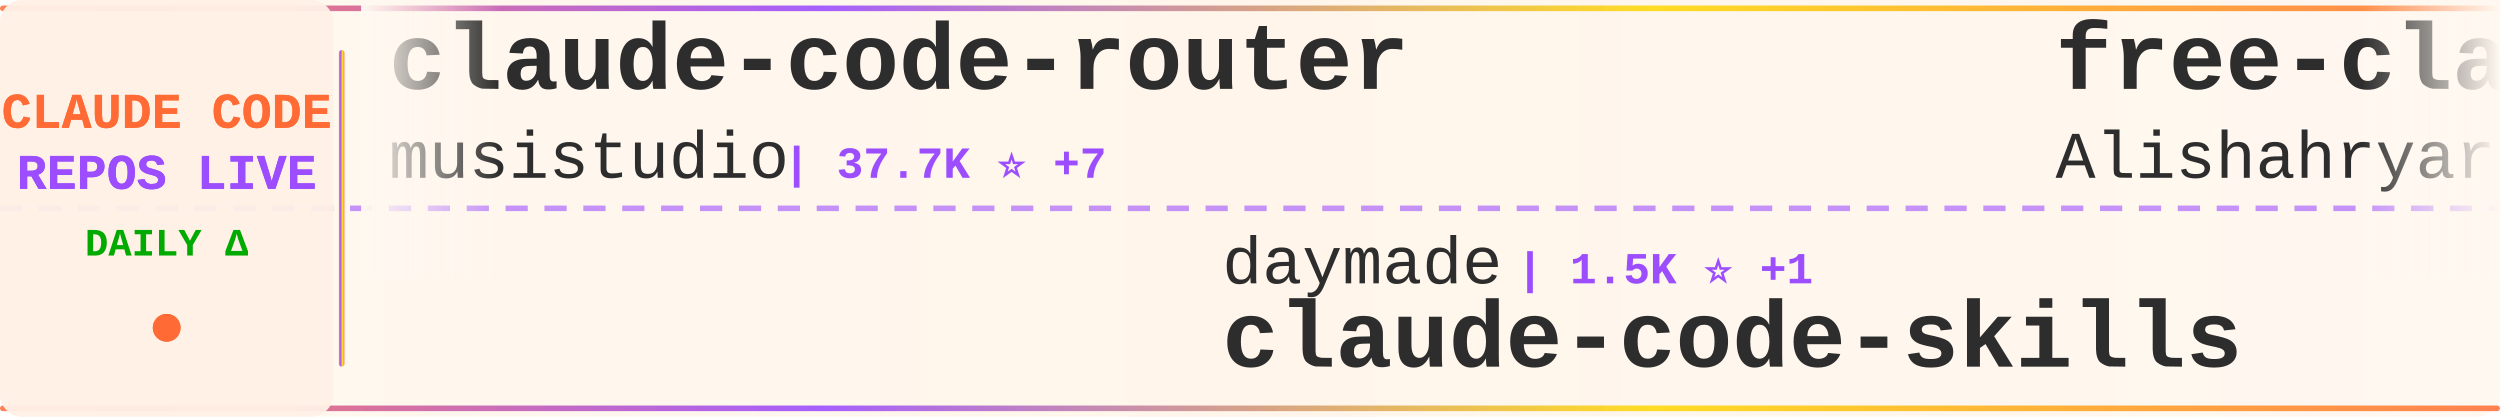
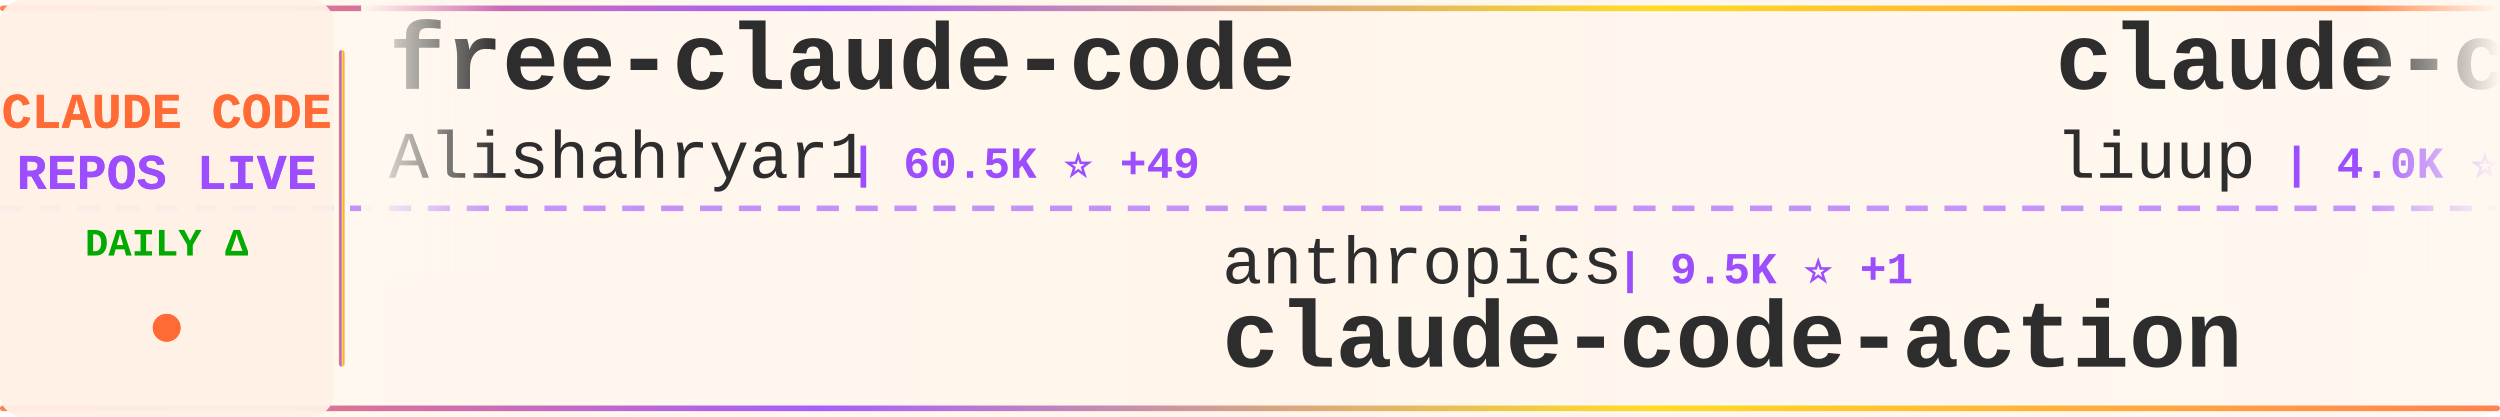
<svg xmlns="http://www.w3.org/2000/svg" width="900" height="150">
  <defs>
    <linearGradient id="tickerBg" x1="0%" y1="0%" x2="100%" y2="0%">
      <stop offset="0%" style="stop-color:#fff8f0;stop-opacity:0.98" />
      <stop offset="50%" style="stop-color:#fff5eb;stop-opacity:1" />
      <stop offset="100%" style="stop-color:#fff8f0;stop-opacity:0.98" />
    </linearGradient>
    <linearGradient id="borderGrad" x1="0%" y1="0%" x2="100%" y2="0%">
      <stop offset="0%" style="stop-color:#FF6B35;stop-opacity:0.85">
        <animate attributeName="stop-opacity" values="0.85;1;0.85" dur="2s" repeatCount="indefinite" />
      </stop>
      <stop offset="33%" style="stop-color:#9C4EFF;stop-opacity:0.9">
        <animate attributeName="stop-opacity" values="0.9;1;0.9" dur="2.2s" repeatCount="indefinite" />
      </stop>
      <stop offset="66%" style="stop-color:#FFD700;stop-opacity:0.85">
        <animate attributeName="stop-opacity" values="0.85;1;0.85" dur="1.8s" repeatCount="indefinite" />
      </stop>
      <stop offset="100%" style="stop-color:#FF6B35;stop-opacity:0.85">
        <animate attributeName="stop-opacity" values="0.85;1;0.85" dur="2s" repeatCount="indefinite" />
      </stop>
    </linearGradient>
    <filter id="textGlow">
      <feGaussianBlur stdDeviation="0.15" result="coloredBlur" />
      <feMerge>
        <feMergeNode in="coloredBlur" />
        <feMergeNode in="SourceGraphic" />
      </feMerge>
    </filter>
    <filter id="metricGlow">
      <feGaussianBlur stdDeviation="0.2" result="coloredBlur" />
      <feMerge>
        <feMergeNode in="coloredBlur" />
        <feMergeNode in="SourceGraphic" />
      </feMerge>
    </filter>
    <linearGradient id="leftFade" x1="0%" y1="0%" x2="100%" y2="0%">
      <stop offset="0%" style="stop-color:#fff8f0;stop-opacity:1" />
      <stop offset="100%" style="stop-color:#fff8f0;stop-opacity:0" />
    </linearGradient>
    <linearGradient id="rightFade" x1="0%" y1="0%" x2="100%" y2="0%">
      <stop offset="0%" style="stop-color:#fff8f0;stop-opacity:0" />
      <stop offset="100%" style="stop-color:#fff8f0;stop-opacity:1" />
    </linearGradient>
  </defs>
  <rect width="900" height="150" fill="url(#tickerBg)" rx="8" />
  <rect x="0" y="2" width="900" height="2" fill="url(#borderGrad)" rx="1" />
  <rect x="0" y="146" width="900" height="2" fill="url(#borderGrad)" rx="1" />
  <line x1="0" y1="75" x2="900" y2="75" stroke="#9C4EFF" stroke-width="2" stroke-dasharray="8 6" opacity="0.6" />
  <rect x="0" y="0" width="120" height="150" fill="#fff0e6" opacity="0.95" rx="8" />
  <text x="60" y="46" font-family="'Courier New', monospace" font-size="18" font-weight="bold" fill="#FF6B35" text-anchor="middle" filter="url(#textGlow)">
    CLAUDE CODE
  </text>
  <text x="60" y="68" font-family="'Courier New', monospace" font-size="18" font-weight="bold" fill="#9C4EFF" text-anchor="middle" filter="url(#textGlow)">
    REPOS LIVE
  </text>
  <text x="60" y="92" font-family="'Courier New', monospace" font-size="14" font-weight="bold" fill="#00aa00" text-anchor="middle">
    DAILY Δ
  </text>
  <circle cx="60" cy="118" r="5" fill="#FF6B35" filter="url(#metricGlow)">
    <animate attributeName="r" values="4;6;4" dur="1.5s" repeatCount="indefinite" />
    <animate attributeName="opacity" values="0.6;1;0.6" dur="1.5s" repeatCount="indefinite" />
  </circle>
  <rect x="122" y="18" width="2" height="114" fill="url(#borderGrad)" rx="1" />
  <clipPath id="tickerClip">
    <rect x="130" y="0" width="770" height="150" />
  </clipPath>
  <g clip-path="url(#tickerClip)">
    <g id="tickerItems">
      <animateTransform attributeName="transform" attributeType="XML" type="translate" from="0 0" to="-3000 0" dur="54s" repeatCount="indefinite" />
      <g transform="translate(0, 0)">
+         <text x="140" y="32" font-family="'Courier New', monospace" font-size="34" font-weight="bold" fill="#2d2d2d">free-claude-code</text>
+         <text x="140" y="64" font-family="'Courier New', monospace" font-size="24" font-weight="normal" fill="#2d2d2d" opacity="1.0">Alishahryar1</text>
+         <text x="306" y="64" font-family="'Courier New', monospace" font-size="16" font-weight="bold" fill="#9C4EFF"> | 60.5K ⭐ +49</text>
+       </g>
+       <g transform="translate(300, 0)">
+         <text x="140" y="102" font-family="'Courier New', monospace" font-size="24" font-weight="normal" fill="#2d2d2d" opacity="1.0">anthropics</text>
+         <text x="282" y="102" font-family="'Courier New', monospace" font-size="16" font-weight="bold" fill="#9C4EFF"> | 9.5K ⭐ +1</text>
+         <text x="140" y="132" font-family="'Courier New', monospace" font-size="34" font-weight="bold" fill="#2d2d2d">claude-code-action</text>
+       </g>
+       <g transform="translate(600, 0)">
+         <text x="140" y="32" font-family="'Courier New', monospace" font-size="34" font-weight="bold" fill="#2d2d2d">claude-code-analysis</text>
+         <text x="140" y="64" font-family="'Courier New', monospace" font-size="24" font-weight="normal" fill="#2d2d2d" opacity="1.0">liuup</text>
+         <text x="222" y="64" font-family="'Courier New', monospace" font-size="16" font-weight="bold" fill="#9C4EFF"> | 4.0K ⭐</text>
+       </g>
+       <g transform="translate(900, 0)">
+         <text x="140" y="102" font-family="'Courier New', monospace" font-size="24" font-weight="normal" fill="#2d2d2d" opacity="1.0">ccplugins</text>
+         <text x="270" y="102" font-family="'Courier New', monospace" font-size="16" font-weight="bold" fill="#9C4EFF"> | 972 ⭐</text>
+         <text x="140" y="132" font-family="'Courier New', monospace" font-size="34" font-weight="bold" fill="#2d2d2d">awesome-claude-code-plug...</text>
+       </g>
+       <g transform="translate(1200, 0)">
+         <text x="140" y="32" font-family="'Courier New', monospace" font-size="34" font-weight="bold" fill="#2d2d2d">Claude-code</text>
+         <text x="140" y="64" font-family="'Courier New', monospace" font-size="24" font-weight="normal" fill="#2d2d2d" opacity="1.0">zstmfhy</text>
+         <text x="246" y="64" font-family="'Courier New', monospace" font-size="16" font-weight="bold" fill="#9C4EFF"> | 188 ⭐</text>
+       </g>
+       <g transform="translate(1500, 0)">
+         <text x="140" y="102" font-family="'Courier New', monospace" font-size="24" font-weight="normal" fill="#2d2d2d" opacity="1.0">lorryjovens-hub</text>
+         <text x="342" y="102" font-family="'Courier New', monospace" font-size="16" font-weight="bold" fill="#9C4EFF"> | 1.7K ⭐</text>
+         <text x="140" y="132" font-family="'Courier New', monospace" font-size="34" font-weight="bold" fill="#2d2d2d">claude-code-rust</text>
+       </g>
+       <g transform="translate(1800, 0)">
        <text x="140" y="32" font-family="'Courier New', monospace" font-size="34" font-weight="bold" fill="#2d2d2d">claude-code-router</text>
        <text x="140" y="64" font-family="'Courier New', monospace" font-size="24" font-weight="normal" fill="#2d2d2d" opacity="1.0">musistudio</text>
-         <text x="282" y="64" font-family="'Courier New', monospace" font-size="16" font-weight="bold" fill="#9C4EFF"> | 37.7K ⭐ +7</text>
+         <text x="282" y="64" font-family="'Courier New', monospace" font-size="16" font-weight="bold" fill="#9C4EFF"> | 37.7K ⭐ +6</text>
      </g>
-       <g transform="translate(300, 0)">
-         <text x="140" y="102" font-family="'Courier New', monospace" font-size="24" font-weight="normal" fill="#2d2d2d" opacity="1.0">daymade</text>
-         <text x="246" y="102" font-family="'Courier New', monospace" font-size="16" font-weight="bold" fill="#9C4EFF"> | 1.5K ⭐ +1</text>
-         <text x="140" y="132" font-family="'Courier New', monospace" font-size="34" font-weight="bold" fill="#2d2d2d">claude-code-skills</text>
+       <g transform="translate(2100, 0)">
+         <text x="140" y="102" font-family="'Courier New', monospace" font-size="24" font-weight="normal" fill="#2d2d2d" opacity="1.0">AICoderTudou</text>
+         <text x="306" y="102" font-family="'Courier New', monospace" font-size="16" font-weight="bold" fill="#9C4EFF"> | 493 ⭐</text>
+         <text x="140" y="132" font-family="'Courier New', monospace" font-size="34" font-weight="bold" fill="#2d2d2d">claude-code-tudou</text>
      </g>
-       <g transform="translate(600, 0)">
+       <g transform="translate(2400, 0)">
+         <text x="140" y="32" font-family="'Courier New', monospace" font-size="34" font-weight="bold" fill="#2d2d2d">claude-code-reverse</text>
+         <text x="140" y="64" font-family="'Courier New', monospace" font-size="24" font-weight="normal" fill="#2d2d2d" opacity="1.0">Yuyz0112</text>
+         <text x="258" y="64" font-family="'Courier New', monospace" font-size="16" font-weight="bold" fill="#9C4EFF"> | 2.4K ⭐</text>
+       </g>
+       <g transform="translate(2700, 0)">
+         <text x="140" y="102" font-family="'Courier New', monospace" font-size="24" font-weight="normal" fill="#2d2d2d" opacity="1.0">hangsman</text>
+         <text x="258" y="102" font-family="'Courier New', monospace" font-size="16" font-weight="bold" fill="#9C4EFF"> | 797 ⭐</text>
+         <text x="140" y="132" font-family="'Courier New', monospace" font-size="34" font-weight="bold" fill="#2d2d2d">claude-code-source</text>
+       </g>
+       <g transform="translate(3000, 0)">
        <text x="140" y="32" font-family="'Courier New', monospace" font-size="34" font-weight="bold" fill="#2d2d2d">free-claude-code</text>
        <text x="140" y="64" font-family="'Courier New', monospace" font-size="24" font-weight="normal" fill="#2d2d2d" opacity="1.0">Alishahryar1</text>
-         <text x="306" y="64" font-family="'Courier New', monospace" font-size="16" font-weight="bold" fill="#9C4EFF"> | 60.5K ⭐ +81</text>
-       </g>
-       <g transform="translate(900, 0)">
-         <text x="140" y="102" font-family="'Courier New', monospace" font-size="24" font-weight="normal" fill="#2d2d2d" opacity="1.0">Yuyz0112</text>
-         <text x="258" y="102" font-family="'Courier New', monospace" font-size="16" font-weight="bold" fill="#9C4EFF"> | 2.4K ⭐</text>
-         <text x="140" y="132" font-family="'Courier New', monospace" font-size="34" font-weight="bold" fill="#2d2d2d">claude-code-reverse</text>
-       </g>
-       <g transform="translate(1200, 0)">
-         <text x="140" y="32" font-family="'Courier New', monospace" font-size="34" font-weight="bold" fill="#2d2d2d">Claude-Code-Game-Studios</text>
-         <text x="140" y="64" font-family="'Courier New', monospace" font-size="24" font-weight="normal" fill="#2d2d2d" opacity="1.0">Donchitos</text>
-         <text x="270" y="64" font-family="'Courier New', monospace" font-size="16" font-weight="bold" fill="#9C4EFF"> | 26.5K ⭐ +51</text>
-       </g>
-       <g transform="translate(1500, 0)">
-         <text x="140" y="102" font-family="'Courier New', monospace" font-size="24" font-weight="normal" fill="#2d2d2d" opacity="1.0">feiskyer</text>
-         <text x="258" y="102" font-family="'Courier New', monospace" font-size="16" font-weight="bold" fill="#9C4EFF"> | 1.7K ⭐</text>
-         <text x="140" y="132" font-family="'Courier New', monospace" font-size="34" font-weight="bold" fill="#2d2d2d">claude-code-settings</text>
-       </g>
-       <g transform="translate(1800, 0)">
-         <text x="140" y="32" font-family="'Courier New', monospace" font-size="34" font-weight="bold" fill="#2d2d2d">claude_codex_bridge</text>
-         <text x="140" y="64" font-family="'Courier New', monospace" font-size="24" font-weight="normal" fill="#2d2d2d" opacity="1.0">SeemSeam</text>
-         <text x="258" y="64" font-family="'Courier New', monospace" font-size="16" font-weight="bold" fill="#9C4EFF"> | 3.6K ⭐</text>
-       </g>
-       <g transform="translate(2100, 0)">
-         <text x="140" y="102" font-family="'Courier New', monospace" font-size="24" font-weight="normal" fill="#2d2d2d" opacity="1.0">WorldFlowAI</text>
-         <text x="294" y="102" font-family="'Courier New', monospace" font-size="16" font-weight="bold" fill="#9C4EFF"> | 4.7K ⭐ +15</text>
-         <text x="140" y="132" font-family="'Courier New', monospace" font-size="34" font-weight="bold" fill="#2d2d2d">everything-claude-code</text>
-       </g>
-       <g transform="translate(2400, 0)">
-         <text x="140" y="32" font-family="'Courier New', monospace" font-size="34" font-weight="bold" fill="#2d2d2d">oh-my-claudecode</text>
-         <text x="140" y="64" font-family="'Courier New', monospace" font-size="24" font-weight="normal" fill="#2d2d2d" opacity="1.0">Yeachan-Heo</text>
-         <text x="294" y="64" font-family="'Courier New', monospace" font-size="16" font-weight="bold" fill="#9C4EFF"> | 39.9K ⭐ +10</text>
-       </g>
-       <g transform="translate(2700, 0)">
-         <text x="140" y="102" font-family="'Courier New', monospace" font-size="24" font-weight="normal" fill="#2d2d2d" opacity="1.0">huangjia2019</text>
-         <text x="306" y="102" font-family="'Courier New', monospace" font-size="16" font-weight="bold" fill="#9C4EFF"> | 1.1K ⭐</text>
-         <text x="140" y="132" font-family="'Courier New', monospace" font-size="34" font-weight="bold" fill="#2d2d2d">claude-code-engineering</text>
-       </g>
-       <g transform="translate(3000, 0)">
-         <text x="140" y="32" font-family="'Courier New', monospace" font-size="34" font-weight="bold" fill="#2d2d2d">claude-code-router</text>
-         <text x="140" y="64" font-family="'Courier New', monospace" font-size="24" font-weight="normal" fill="#2d2d2d" opacity="1.0">musistudio</text>
-         <text x="282" y="64" font-family="'Courier New', monospace" font-size="16" font-weight="bold" fill="#9C4EFF"> | 37.7K ⭐ +7</text>
+         <text x="306" y="64" font-family="'Courier New', monospace" font-size="16" font-weight="bold" fill="#9C4EFF"> | 60.5K ⭐ +49</text>
      </g>
      <g transform="translate(3300, 0)">
-         <text x="140" y="102" font-family="'Courier New', monospace" font-size="24" font-weight="normal" fill="#2d2d2d" opacity="1.0">daymade</text>
-         <text x="246" y="102" font-family="'Courier New', monospace" font-size="16" font-weight="bold" fill="#9C4EFF"> | 1.5K ⭐ +1</text>
-         <text x="140" y="132" font-family="'Courier New', monospace" font-size="34" font-weight="bold" fill="#2d2d2d">claude-code-skills</text>
+         <text x="140" y="102" font-family="'Courier New', monospace" font-size="24" font-weight="normal" fill="#2d2d2d" opacity="1.0">anthropics</text>
+         <text x="282" y="102" font-family="'Courier New', monospace" font-size="16" font-weight="bold" fill="#9C4EFF"> | 9.5K ⭐ +1</text>
+         <text x="140" y="132" font-family="'Courier New', monospace" font-size="34" font-weight="bold" fill="#2d2d2d">claude-code-action</text>
      </g>
      <g transform="translate(3600, 0)">
-         <text x="140" y="32" font-family="'Courier New', monospace" font-size="34" font-weight="bold" fill="#2d2d2d">free-claude-code</text>
-         <text x="140" y="64" font-family="'Courier New', monospace" font-size="24" font-weight="normal" fill="#2d2d2d" opacity="1.0">Alishahryar1</text>
-         <text x="306" y="64" font-family="'Courier New', monospace" font-size="16" font-weight="bold" fill="#9C4EFF"> | 60.5K ⭐ +81</text>
+         <text x="140" y="32" font-family="'Courier New', monospace" font-size="34" font-weight="bold" fill="#2d2d2d">claude-code-analysis</text>
+         <text x="140" y="64" font-family="'Courier New', monospace" font-size="24" font-weight="normal" fill="#2d2d2d" opacity="1.0">liuup</text>
+         <text x="222" y="64" font-family="'Courier New', monospace" font-size="16" font-weight="bold" fill="#9C4EFF"> | 4.0K ⭐</text>
      </g>
      <g transform="translate(3900, 0)">
-         <text x="140" y="102" font-family="'Courier New', monospace" font-size="24" font-weight="normal" fill="#2d2d2d" opacity="1.0">Yuyz0112</text>
-         <text x="258" y="102" font-family="'Courier New', monospace" font-size="16" font-weight="bold" fill="#9C4EFF"> | 2.4K ⭐</text>
-         <text x="140" y="132" font-family="'Courier New', monospace" font-size="34" font-weight="bold" fill="#2d2d2d">claude-code-reverse</text>
+         <text x="140" y="102" font-family="'Courier New', monospace" font-size="24" font-weight="normal" fill="#2d2d2d" opacity="1.0">ccplugins</text>
+         <text x="270" y="102" font-family="'Courier New', monospace" font-size="16" font-weight="bold" fill="#9C4EFF"> | 972 ⭐</text>
+         <text x="140" y="132" font-family="'Courier New', monospace" font-size="34" font-weight="bold" fill="#2d2d2d">awesome-claude-code-plug...</text>
      </g>
    </g>
  </g>
  <rect x="130" y="0" width="50" height="100" fill="url(#leftFade)" />
  <rect x="850" y="0" width="50" height="100" fill="url(#rightFade)" />
</svg>
